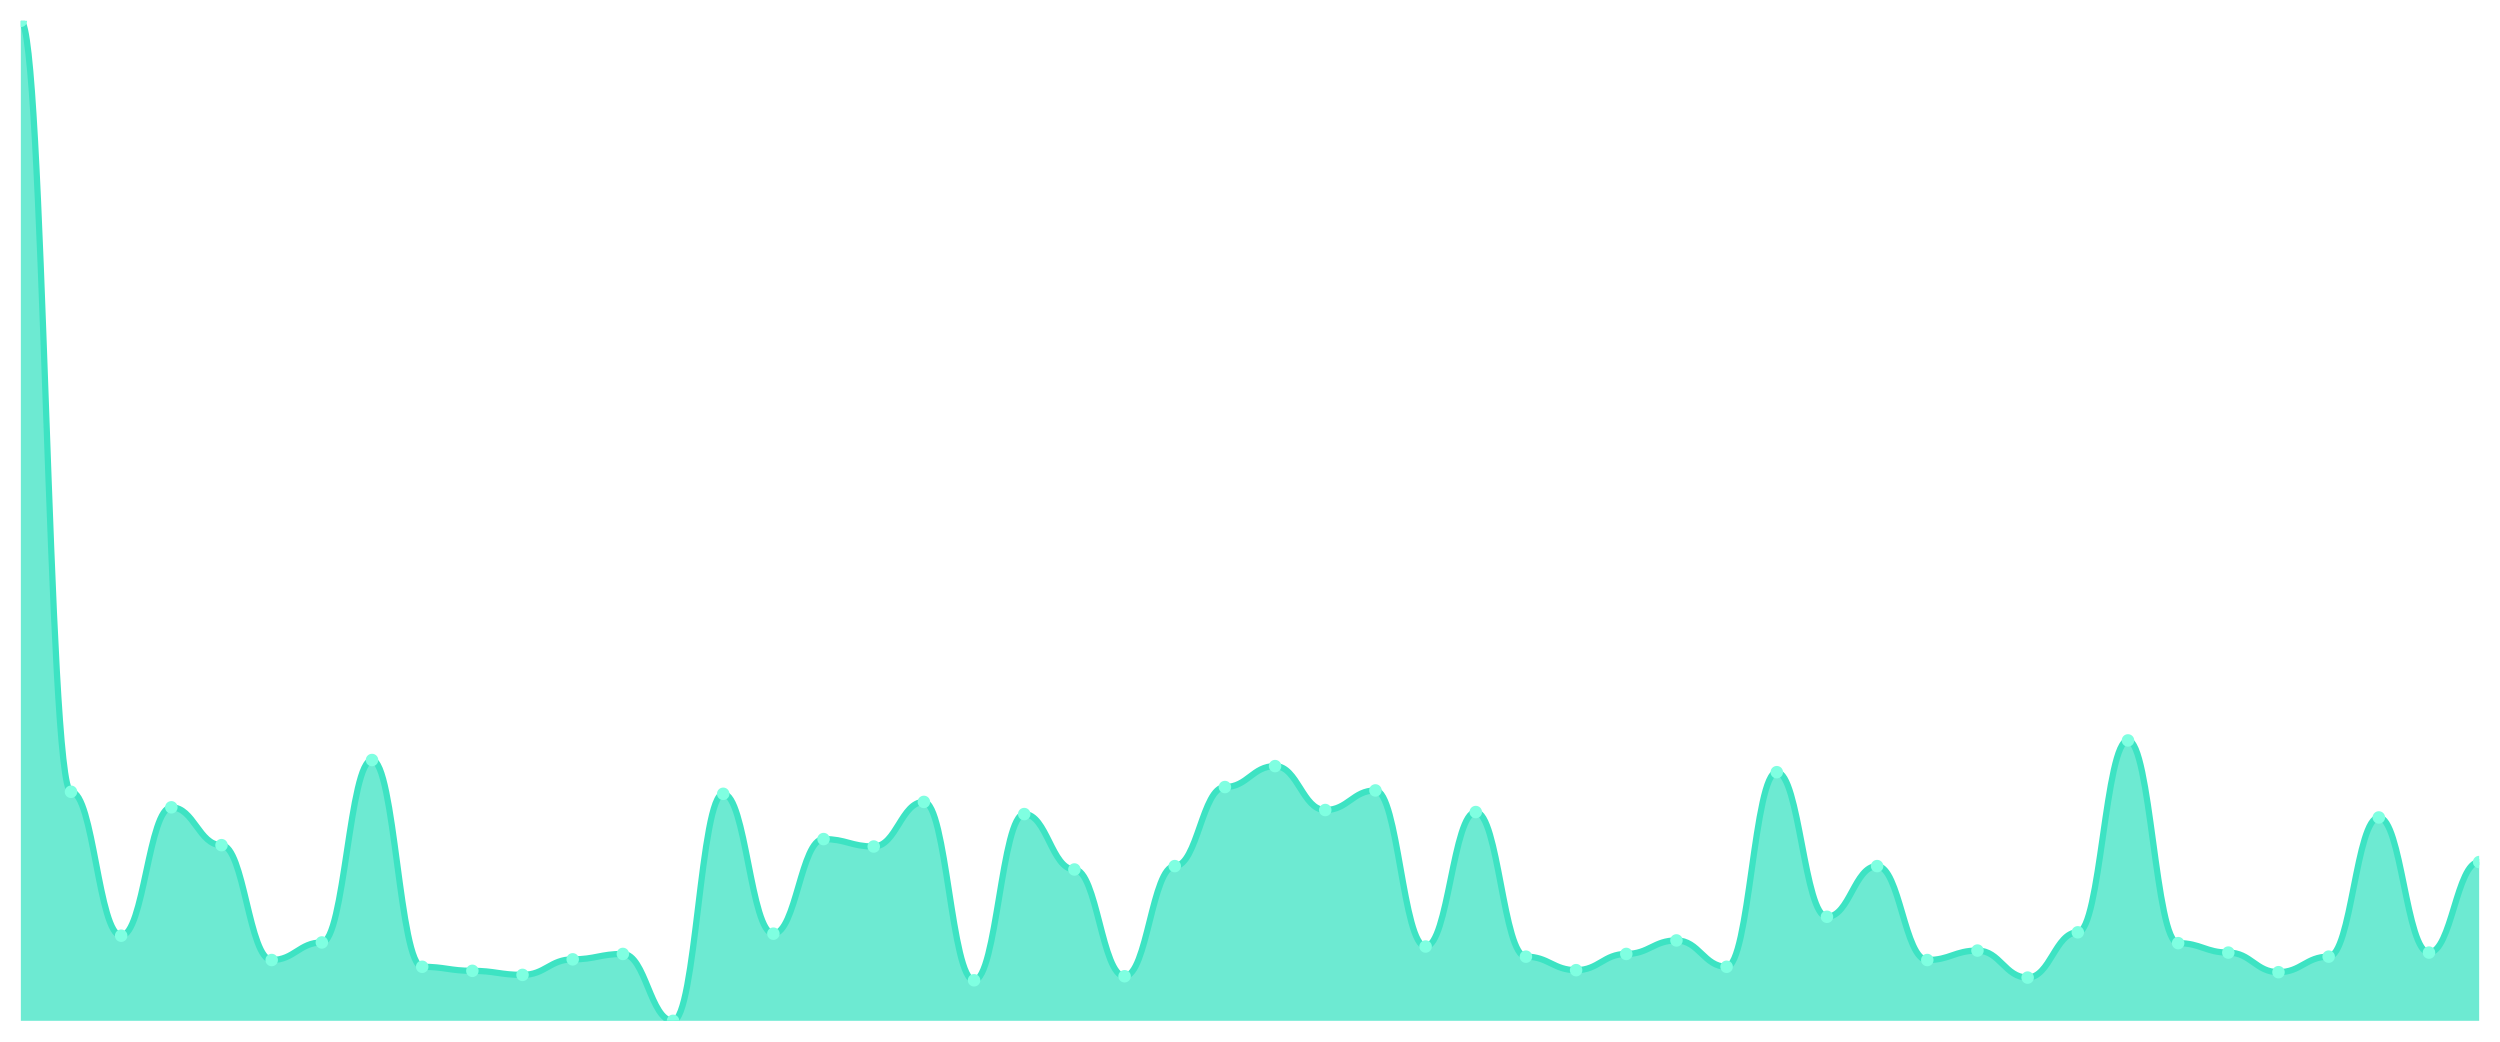
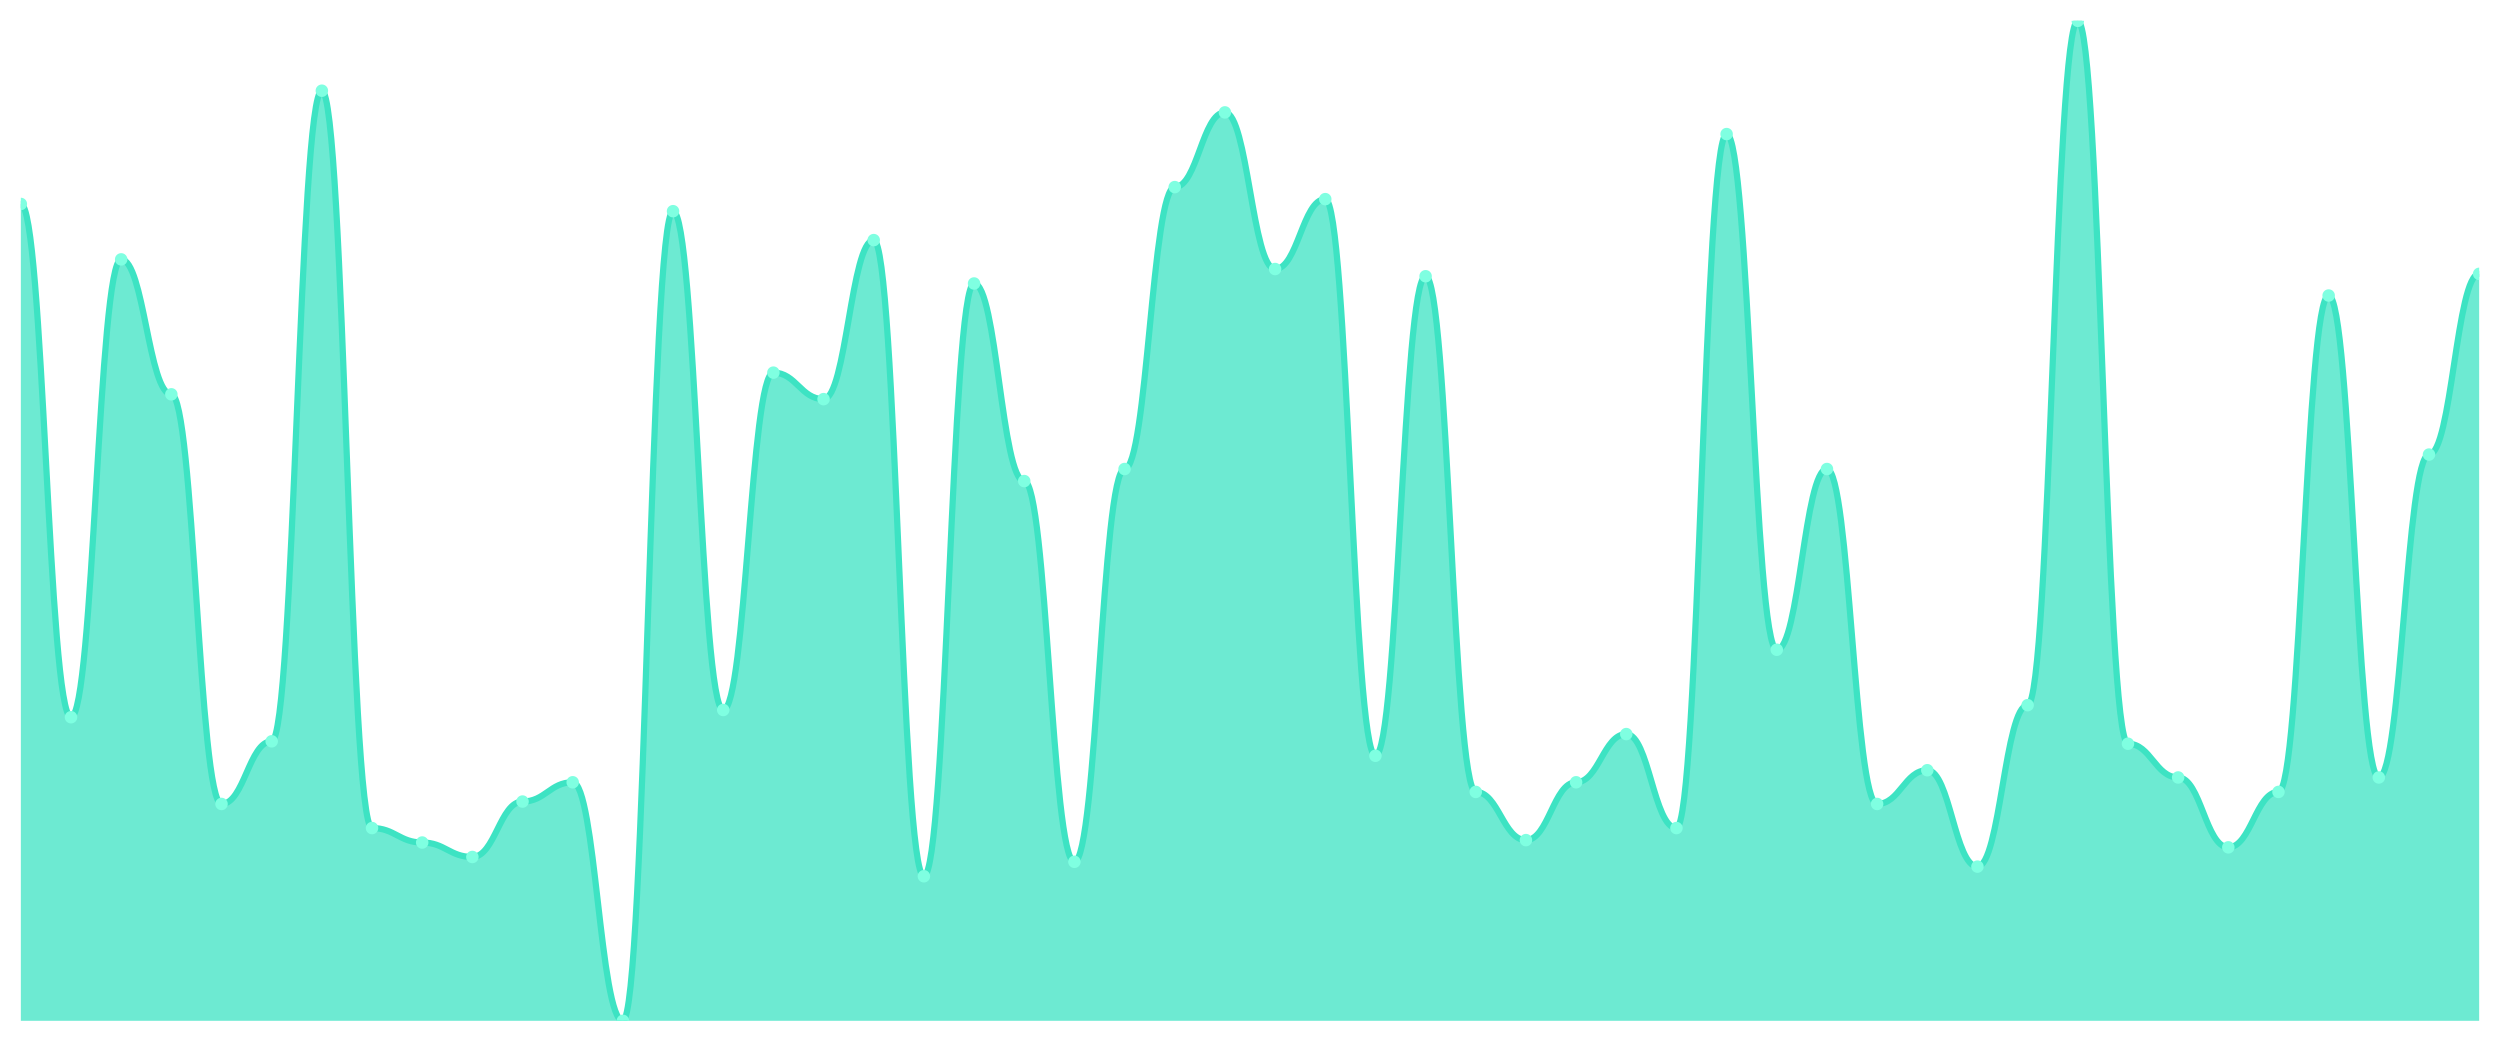
<svg xmlns="http://www.w3.org/2000/svg" viewBox="0 0 1200 500" width="1200" height="500">
  <defs>
    <clipPath id="c">
      <rect x="10" y="10" width="1180" height="480" />
    </clipPath>
  </defs>
  <rect width="1200" height="500" fill="none" />
  <g clip-path="url(#c)">
-     <path d="M 10,490 L 10,10 C 20.837,10 23.245,380.054 34.082,380.054 C 44.918,380.054 47.327,449.135 58.163,449.135 C 69,449.135 71.408,387.514 82.245,387.514 C 93.082,387.514 95.49,405.676 106.327,405.676 C 117.163,405.676 119.571,460.811 130.408,460.811 C 141.245,460.811 143.653,452.378 154.49,452.378 C 165.327,452.378 167.735,364.811 178.571,364.811 C 189.408,364.811 191.816,464.054 202.653,464.054 C 213.49,464.054 215.898,466 226.735,466 C 237.571,466 239.98,467.946 250.816,467.946 C 261.653,467.946 264.061,460.486 274.898,460.486 C 285.735,460.486 288.143,457.892 298.98,457.892 C 309.816,457.892 312.224,490 323.061,490 C 333.898,490 336.306,381.027 347.143,381.027 C 357.98,381.027 360.388,448.162 371.224,448.162 C 382.061,448.162 384.469,402.757 395.306,402.757 C 406.143,402.757 408.551,406.324 419.388,406.324 C 430.224,406.324 432.633,384.919 443.469,384.919 C 454.306,384.919 456.714,470.541 467.551,470.541 C 478.388,470.541 480.796,390.757 491.633,390.757 C 502.469,390.757 504.878,417.351 515.714,417.351 C 526.551,417.351 528.959,468.595 539.796,468.595 C 550.633,468.595 553.041,415.73 563.878,415.73 C 574.714,415.73 577.122,377.784 587.959,377.784 C 598.796,377.784 601.204,367.73 612.041,367.73 C 622.878,367.73 625.286,388.811 636.122,388.811 C 646.959,388.811 649.367,379.405 660.204,379.405 C 671.041,379.405 673.449,454.324 684.286,454.324 C 695.122,454.324 697.531,389.784 708.367,389.784 C 719.204,389.784 721.612,459.189 732.449,459.189 C 743.286,459.189 745.694,465.676 756.531,465.676 C 767.367,465.676 769.776,457.892 780.612,457.892 C 791.449,457.892 793.857,451.405 804.694,451.405 C 815.531,451.405 817.939,464.054 828.776,464.054 C 839.612,464.054 842.02,370.649 852.857,370.649 C 863.694,370.649 866.102,440.054 876.939,440.054 C 887.776,440.054 890.184,415.73 901.02,415.73 C 911.857,415.73 914.265,460.811 925.102,460.811 C 935.939,460.811 938.347,456.27 949.184,456.27 C 960.02,456.27 962.429,469.243 973.265,469.243 C 984.102,469.243 986.51,447.514 997.347,447.514 C 1008.184,447.514 1010.592,355.405 1021.429,355.405 C 1032.265,355.405 1034.673,452.703 1045.51,452.703 C 1056.347,452.703 1058.755,457.243 1069.592,457.243 C 1080.429,457.243 1082.837,466.649 1093.673,466.649 C 1104.51,466.649 1106.918,459.189 1117.755,459.189 C 1128.592,459.189 1131,392.378 1141.837,392.378 C 1152.673,392.378 1155.082,457.243 1165.918,457.243 C 1176.755,457.243 1179.163,413.784 1190,413.784 L 1190,490 Z" fill="rgba(61,227,195,0.75)" />
-     <path d="M 10,10 C 20.837,10 23.245,380.054 34.082,380.054 C 44.918,380.054 47.327,449.135 58.163,449.135 C 69,449.135 71.408,387.514 82.245,387.514 C 93.082,387.514 95.49,405.676 106.327,405.676 C 117.163,405.676 119.571,460.811 130.408,460.811 C 141.245,460.811 143.653,452.378 154.49,452.378 C 165.327,452.378 167.735,364.811 178.571,364.811 C 189.408,364.811 191.816,464.054 202.653,464.054 C 213.49,464.054 215.898,466 226.735,466 C 237.571,466 239.98,467.946 250.816,467.946 C 261.653,467.946 264.061,460.486 274.898,460.486 C 285.735,460.486 288.143,457.892 298.98,457.892 C 309.816,457.892 312.224,490 323.061,490 C 333.898,490 336.306,381.027 347.143,381.027 C 357.98,381.027 360.388,448.162 371.224,448.162 C 382.061,448.162 384.469,402.757 395.306,402.757 C 406.143,402.757 408.551,406.324 419.388,406.324 C 430.224,406.324 432.633,384.919 443.469,384.919 C 454.306,384.919 456.714,470.541 467.551,470.541 C 478.388,470.541 480.796,390.757 491.633,390.757 C 502.469,390.757 504.878,417.351 515.714,417.351 C 526.551,417.351 528.959,468.595 539.796,468.595 C 550.633,468.595 553.041,415.73 563.878,415.73 C 574.714,415.73 577.122,377.784 587.959,377.784 C 598.796,377.784 601.204,367.73 612.041,367.73 C 622.878,367.73 625.286,388.811 636.122,388.811 C 646.959,388.811 649.367,379.405 660.204,379.405 C 671.041,379.405 673.449,454.324 684.286,454.324 C 695.122,454.324 697.531,389.784 708.367,389.784 C 719.204,389.784 721.612,459.189 732.449,459.189 C 743.286,459.189 745.694,465.676 756.531,465.676 C 767.367,465.676 769.776,457.892 780.612,457.892 C 791.449,457.892 793.857,451.405 804.694,451.405 C 815.531,451.405 817.939,464.054 828.776,464.054 C 839.612,464.054 842.02,370.649 852.857,370.649 C 863.694,370.649 866.102,440.054 876.939,440.054 C 887.776,440.054 890.184,415.73 901.02,415.73 C 911.857,415.73 914.265,460.811 925.102,460.811 C 935.939,460.811 938.347,456.27 949.184,456.27 C 960.02,456.27 962.429,469.243 973.265,469.243 C 984.102,469.243 986.51,447.514 997.347,447.514 C 1008.184,447.514 1010.592,355.405 1021.429,355.405 C 1032.265,355.405 1034.673,452.703 1045.51,452.703 C 1056.347,452.703 1058.755,457.243 1069.592,457.243 C 1080.429,457.243 1082.837,466.649 1093.673,466.649 C 1104.51,466.649 1106.918,459.189 1117.755,459.189 C 1128.592,459.189 1131,392.378 1141.837,392.378 C 1152.673,392.378 1155.082,457.243 1165.918,457.243 C 1176.755,457.243 1179.163,413.784 1190,413.784" fill="none" stroke="#3de3c3" stroke-width="3" stroke-linecap="round" stroke-linejoin="round" />
-     <circle cx="10" cy="10" r="3" fill="#7fffe1" />
-     <circle cx="34.082" cy="380.054" r="3" fill="#7fffe1" />
-     <circle cx="58.163" cy="449.135" r="3" fill="#7fffe1" />
-     <circle cx="82.245" cy="387.514" r="3" fill="#7fffe1" />
-     <circle cx="106.327" cy="405.676" r="3" fill="#7fffe1" />
-     <circle cx="130.408" cy="460.811" r="3" fill="#7fffe1" />
-     <circle cx="154.49" cy="452.378" r="3" fill="#7fffe1" />
-     <circle cx="178.571" cy="364.811" r="3" fill="#7fffe1" />
-     <circle cx="202.653" cy="464.054" r="3" fill="#7fffe1" />
-     <circle cx="226.735" cy="466" r="3" fill="#7fffe1" />
-     <circle cx="250.816" cy="467.946" r="3" fill="#7fffe1" />
-     <circle cx="274.898" cy="460.486" r="3" fill="#7fffe1" />
-     <circle cx="298.98" cy="457.892" r="3" fill="#7fffe1" />
-     <circle cx="323.061" cy="490" r="3" fill="#7fffe1" />
-     <circle cx="347.143" cy="381.027" r="3" fill="#7fffe1" />
-     <circle cx="371.224" cy="448.162" r="3" fill="#7fffe1" />
-     <circle cx="395.306" cy="402.757" r="3" fill="#7fffe1" />
-     <circle cx="419.388" cy="406.324" r="3" fill="#7fffe1" />
-     <circle cx="443.469" cy="384.919" r="3" fill="#7fffe1" />
-     <circle cx="467.551" cy="470.541" r="3" fill="#7fffe1" />
-     <circle cx="491.633" cy="390.757" r="3" fill="#7fffe1" />
-     <circle cx="515.714" cy="417.351" r="3" fill="#7fffe1" />
-     <circle cx="539.796" cy="468.595" r="3" fill="#7fffe1" />
-     <circle cx="563.878" cy="415.73" r="3" fill="#7fffe1" />
-     <circle cx="587.959" cy="377.784" r="3" fill="#7fffe1" />
-     <circle cx="612.041" cy="367.73" r="3" fill="#7fffe1" />
-     <circle cx="636.122" cy="388.811" r="3" fill="#7fffe1" />
-     <circle cx="660.204" cy="379.405" r="3" fill="#7fffe1" />
-     <circle cx="684.286" cy="454.324" r="3" fill="#7fffe1" />
-     <circle cx="708.367" cy="389.784" r="3" fill="#7fffe1" />
-     <circle cx="732.449" cy="459.189" r="3" fill="#7fffe1" />
-     <circle cx="756.531" cy="465.676" r="3" fill="#7fffe1" />
-     <circle cx="780.612" cy="457.892" r="3" fill="#7fffe1" />
-     <circle cx="804.694" cy="451.405" r="3" fill="#7fffe1" />
-     <circle cx="828.776" cy="464.054" r="3" fill="#7fffe1" />
-     <circle cx="852.857" cy="370.649" r="3" fill="#7fffe1" />
-     <circle cx="876.939" cy="440.054" r="3" fill="#7fffe1" />
-     <circle cx="901.02" cy="415.73" r="3" fill="#7fffe1" />
-     <circle cx="925.102" cy="460.811" r="3" fill="#7fffe1" />
-     <circle cx="949.184" cy="456.27" r="3" fill="#7fffe1" />
-     <circle cx="973.265" cy="469.243" r="3" fill="#7fffe1" />
-     <circle cx="997.347" cy="447.514" r="3" fill="#7fffe1" />
-     <circle cx="1021.429" cy="355.405" r="3" fill="#7fffe1" />
-     <circle cx="1045.51" cy="452.703" r="3" fill="#7fffe1" />
-     <circle cx="1069.592" cy="457.243" r="3" fill="#7fffe1" />
-     <circle cx="1093.673" cy="466.649" r="3" fill="#7fffe1" />
-     <circle cx="1117.755" cy="459.189" r="3" fill="#7fffe1" />
-     <circle cx="1141.837" cy="392.378" r="3" fill="#7fffe1" />
-     <circle cx="1165.918" cy="457.243" r="3" fill="#7fffe1" />
-     <circle cx="1190" cy="413.784" r="3" fill="#7fffe1" />
+     <path d="M 10,490 L 10,97.904 C 20.837,97.904 23.245,344.265 34.082,344.265 C 44.918,344.265 47.327,124.506 58.163,124.506 C 69,124.506 71.408,189.277 82.245,189.277 C 93.082,189.277 95.49,385.904 106.327,385.904 C 117.163,385.904 119.571,355.831 130.408,355.831 C 141.245,355.831 143.653,43.542 154.49,43.542 C 165.327,43.542 167.735,397.47 178.571,397.47 C 189.408,397.47 191.816,404.41 202.653,404.41 C 213.49,404.41 215.898,411.349 226.735,411.349 C 237.571,411.349 239.98,384.747 250.816,384.747 C 261.653,384.747 264.061,375.494 274.898,375.494 C 285.735,375.494 288.143,490 298.98,490 C 309.816,490 312.224,101.373 323.061,101.373 C 333.898,101.373 336.306,340.795 347.143,340.795 C 357.98,340.795 360.388,178.867 371.224,178.867 C 382.061,178.867 384.469,191.59 395.306,191.59 C 406.143,191.59 408.551,115.253 419.388,115.253 C 430.224,115.253 432.633,420.602 443.469,420.602 C 454.306,420.602 456.714,136.072 467.551,136.072 C 478.388,136.072 480.796,230.916 491.633,230.916 C 502.469,230.916 504.878,413.663 515.714,413.663 C 526.551,413.663 528.959,225.133 539.796,225.133 C 550.633,225.133 553.041,89.807 563.878,89.807 C 574.714,89.807 577.122,53.952 587.959,53.952 C 598.796,53.952 601.204,129.133 612.041,129.133 C 622.878,129.133 625.286,95.59 636.122,95.59 C 646.959,95.59 649.367,362.771 660.204,362.771 C 671.041,362.771 673.449,132.602 684.286,132.602 C 695.122,132.602 697.531,380.12 708.367,380.12 C 719.204,380.12 721.612,403.253 732.449,403.253 C 743.286,403.253 745.694,375.494 756.531,375.494 C 767.367,375.494 769.776,352.361 780.612,352.361 C 791.449,352.361 793.857,397.47 804.694,397.47 C 815.531,397.47 817.939,64.361 828.776,64.361 C 839.612,64.361 842.02,311.88 852.857,311.88 C 863.694,311.88 866.102,225.133 876.939,225.133 C 887.776,225.133 890.184,385.904 901.02,385.904 C 911.857,385.904 914.265,369.711 925.102,369.711 C 935.939,369.711 938.347,415.976 949.184,415.976 C 960.02,415.976 962.429,338.482 973.265,338.482 C 984.102,338.482 986.51,10 997.347,10 C 1008.184,10 1010.592,356.988 1021.429,356.988 C 1032.265,356.988 1034.673,373.181 1045.51,373.181 C 1056.347,373.181 1058.755,406.723 1069.592,406.723 C 1080.429,406.723 1082.837,380.12 1093.673,380.12 C 1104.51,380.12 1106.918,141.855 1117.755,141.855 C 1128.592,141.855 1131,373.181 1141.837,373.181 C 1152.673,373.181 1155.082,218.193 1165.918,218.193 C 1176.755,218.193 1179.163,131.446 1190,131.446 L 1190,490 Z" fill="rgba(61,227,195,0.75)" />
+     <path d="M 10,97.904 C 20.837,97.904 23.245,344.265 34.082,344.265 C 44.918,344.265 47.327,124.506 58.163,124.506 C 69,124.506 71.408,189.277 82.245,189.277 C 93.082,189.277 95.49,385.904 106.327,385.904 C 117.163,385.904 119.571,355.831 130.408,355.831 C 141.245,355.831 143.653,43.542 154.49,43.542 C 165.327,43.542 167.735,397.47 178.571,397.47 C 189.408,397.47 191.816,404.41 202.653,404.41 C 213.49,404.41 215.898,411.349 226.735,411.349 C 237.571,411.349 239.98,384.747 250.816,384.747 C 261.653,384.747 264.061,375.494 274.898,375.494 C 285.735,375.494 288.143,490 298.98,490 C 309.816,490 312.224,101.373 323.061,101.373 C 333.898,101.373 336.306,340.795 347.143,340.795 C 357.98,340.795 360.388,178.867 371.224,178.867 C 382.061,178.867 384.469,191.59 395.306,191.59 C 406.143,191.59 408.551,115.253 419.388,115.253 C 430.224,115.253 432.633,420.602 443.469,420.602 C 454.306,420.602 456.714,136.072 467.551,136.072 C 478.388,136.072 480.796,230.916 491.633,230.916 C 502.469,230.916 504.878,413.663 515.714,413.663 C 526.551,413.663 528.959,225.133 539.796,225.133 C 550.633,225.133 553.041,89.807 563.878,89.807 C 574.714,89.807 577.122,53.952 587.959,53.952 C 598.796,53.952 601.204,129.133 612.041,129.133 C 622.878,129.133 625.286,95.59 636.122,95.59 C 646.959,95.59 649.367,362.771 660.204,362.771 C 671.041,362.771 673.449,132.602 684.286,132.602 C 695.122,132.602 697.531,380.12 708.367,380.12 C 719.204,380.12 721.612,403.253 732.449,403.253 C 743.286,403.253 745.694,375.494 756.531,375.494 C 767.367,375.494 769.776,352.361 780.612,352.361 C 791.449,352.361 793.857,397.47 804.694,397.47 C 815.531,397.47 817.939,64.361 828.776,64.361 C 839.612,64.361 842.02,311.88 852.857,311.88 C 863.694,311.88 866.102,225.133 876.939,225.133 C 887.776,225.133 890.184,385.904 901.02,385.904 C 911.857,385.904 914.265,369.711 925.102,369.711 C 935.939,369.711 938.347,415.976 949.184,415.976 C 960.02,415.976 962.429,338.482 973.265,338.482 C 984.102,338.482 986.51,10 997.347,10 C 1008.184,10 1010.592,356.988 1021.429,356.988 C 1032.265,356.988 1034.673,373.181 1045.51,373.181 C 1056.347,373.181 1058.755,406.723 1069.592,406.723 C 1080.429,406.723 1082.837,380.12 1093.673,380.12 C 1104.51,380.12 1106.918,141.855 1117.755,141.855 C 1128.592,141.855 1131,373.181 1141.837,373.181 C 1152.673,373.181 1155.082,218.193 1165.918,218.193 C 1176.755,218.193 1179.163,131.446 1190,131.446" fill="none" stroke="#3de3c3" stroke-width="3" stroke-linecap="round" stroke-linejoin="round" />
+     <circle cx="10" cy="97.904" r="3" fill="#7fffe1" />
+     <circle cx="34.082" cy="344.265" r="3" fill="#7fffe1" />
+     <circle cx="58.163" cy="124.506" r="3" fill="#7fffe1" />
+     <circle cx="82.245" cy="189.277" r="3" fill="#7fffe1" />
+     <circle cx="106.327" cy="385.904" r="3" fill="#7fffe1" />
+     <circle cx="130.408" cy="355.831" r="3" fill="#7fffe1" />
+     <circle cx="154.49" cy="43.542" r="3" fill="#7fffe1" />
+     <circle cx="178.571" cy="397.47" r="3" fill="#7fffe1" />
+     <circle cx="202.653" cy="404.41" r="3" fill="#7fffe1" />
+     <circle cx="226.735" cy="411.349" r="3" fill="#7fffe1" />
+     <circle cx="250.816" cy="384.747" r="3" fill="#7fffe1" />
+     <circle cx="274.898" cy="375.494" r="3" fill="#7fffe1" />
+     <circle cx="298.98" cy="490" r="3" fill="#7fffe1" />
+     <circle cx="323.061" cy="101.373" r="3" fill="#7fffe1" />
+     <circle cx="347.143" cy="340.795" r="3" fill="#7fffe1" />
+     <circle cx="371.224" cy="178.867" r="3" fill="#7fffe1" />
+     <circle cx="395.306" cy="191.59" r="3" fill="#7fffe1" />
+     <circle cx="419.388" cy="115.253" r="3" fill="#7fffe1" />
+     <circle cx="443.469" cy="420.602" r="3" fill="#7fffe1" />
+     <circle cx="467.551" cy="136.072" r="3" fill="#7fffe1" />
+     <circle cx="491.633" cy="230.916" r="3" fill="#7fffe1" />
+     <circle cx="515.714" cy="413.663" r="3" fill="#7fffe1" />
+     <circle cx="539.796" cy="225.133" r="3" fill="#7fffe1" />
+     <circle cx="563.878" cy="89.807" r="3" fill="#7fffe1" />
+     <circle cx="587.959" cy="53.952" r="3" fill="#7fffe1" />
+     <circle cx="612.041" cy="129.133" r="3" fill="#7fffe1" />
+     <circle cx="636.122" cy="95.59" r="3" fill="#7fffe1" />
+     <circle cx="660.204" cy="362.771" r="3" fill="#7fffe1" />
+     <circle cx="684.286" cy="132.602" r="3" fill="#7fffe1" />
+     <circle cx="708.367" cy="380.12" r="3" fill="#7fffe1" />
+     <circle cx="732.449" cy="403.253" r="3" fill="#7fffe1" />
+     <circle cx="756.531" cy="375.494" r="3" fill="#7fffe1" />
+     <circle cx="780.612" cy="352.361" r="3" fill="#7fffe1" />
+     <circle cx="804.694" cy="397.47" r="3" fill="#7fffe1" />
+     <circle cx="828.776" cy="64.361" r="3" fill="#7fffe1" />
+     <circle cx="852.857" cy="311.88" r="3" fill="#7fffe1" />
+     <circle cx="876.939" cy="225.133" r="3" fill="#7fffe1" />
+     <circle cx="901.02" cy="385.904" r="3" fill="#7fffe1" />
+     <circle cx="925.102" cy="369.711" r="3" fill="#7fffe1" />
+     <circle cx="949.184" cy="415.976" r="3" fill="#7fffe1" />
+     <circle cx="973.265" cy="338.482" r="3" fill="#7fffe1" />
+     <circle cx="997.347" cy="10" r="3" fill="#7fffe1" />
+     <circle cx="1021.429" cy="356.988" r="3" fill="#7fffe1" />
+     <circle cx="1045.51" cy="373.181" r="3" fill="#7fffe1" />
+     <circle cx="1069.592" cy="406.723" r="3" fill="#7fffe1" />
+     <circle cx="1093.673" cy="380.12" r="3" fill="#7fffe1" />
+     <circle cx="1117.755" cy="141.855" r="3" fill="#7fffe1" />
+     <circle cx="1141.837" cy="373.181" r="3" fill="#7fffe1" />
+     <circle cx="1165.918" cy="218.193" r="3" fill="#7fffe1" />
+     <circle cx="1190" cy="131.446" r="3" fill="#7fffe1" />
  </g>
</svg>
